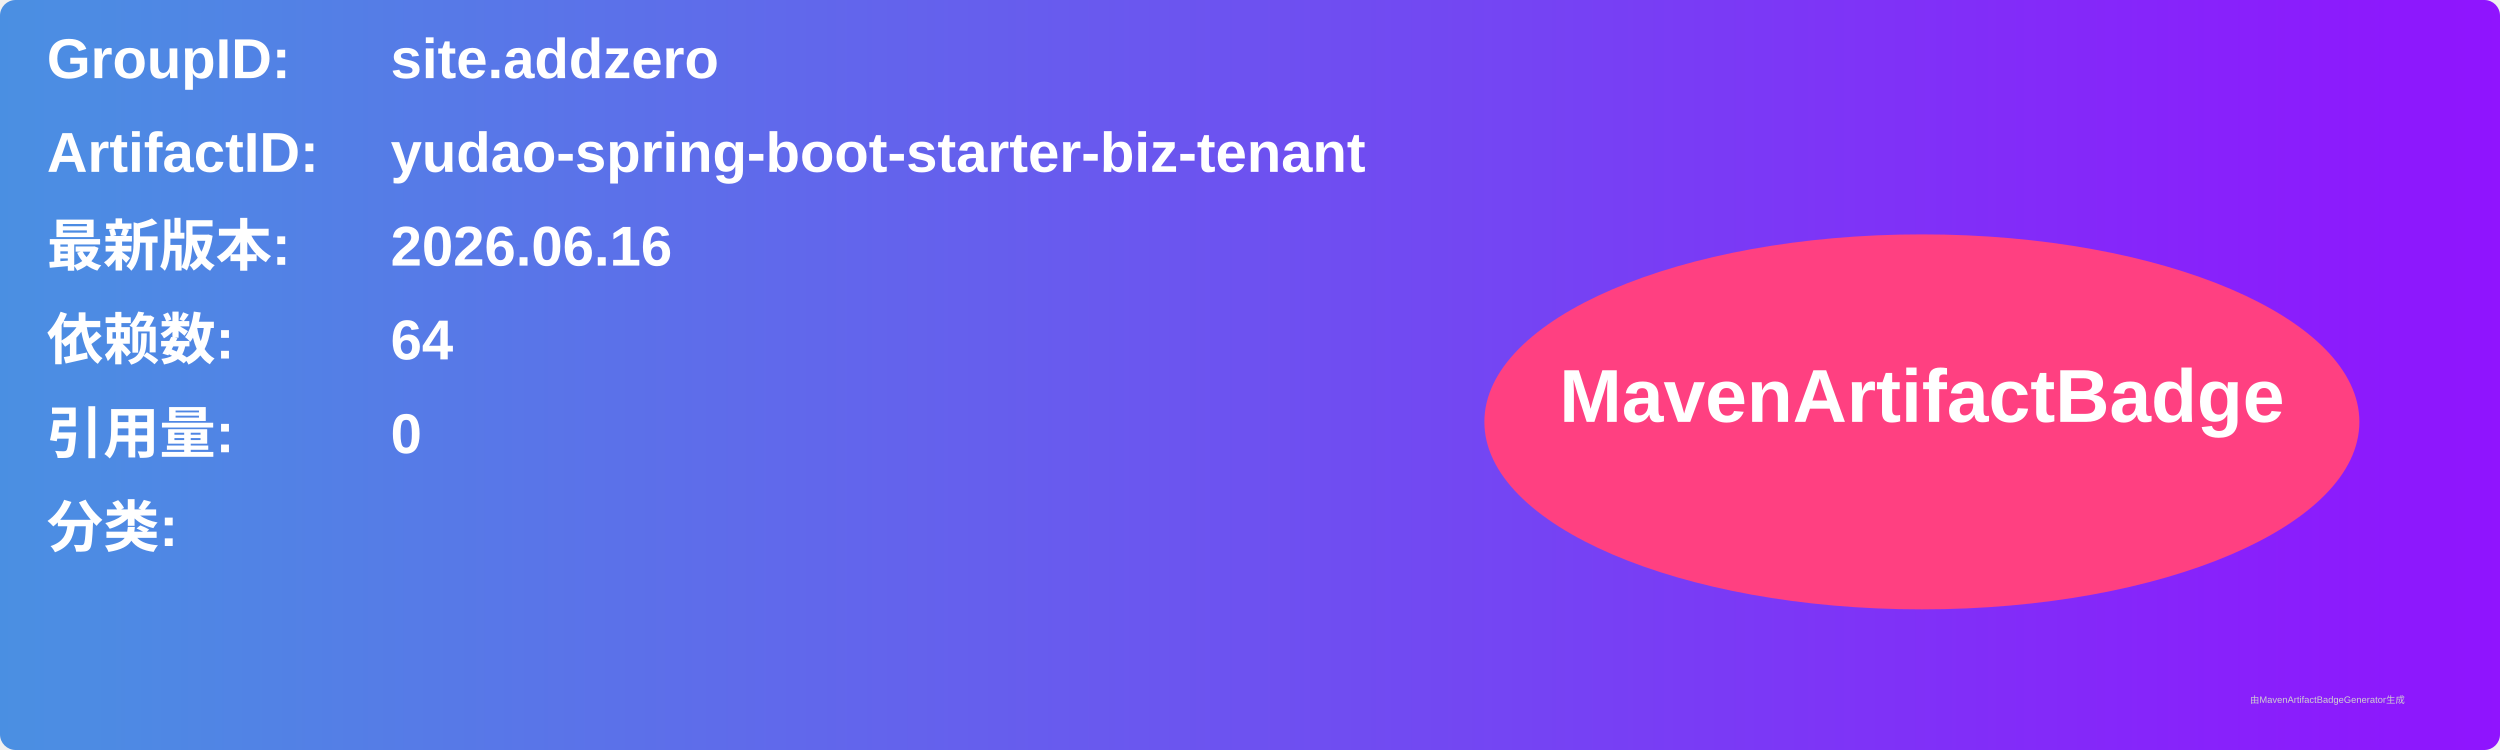
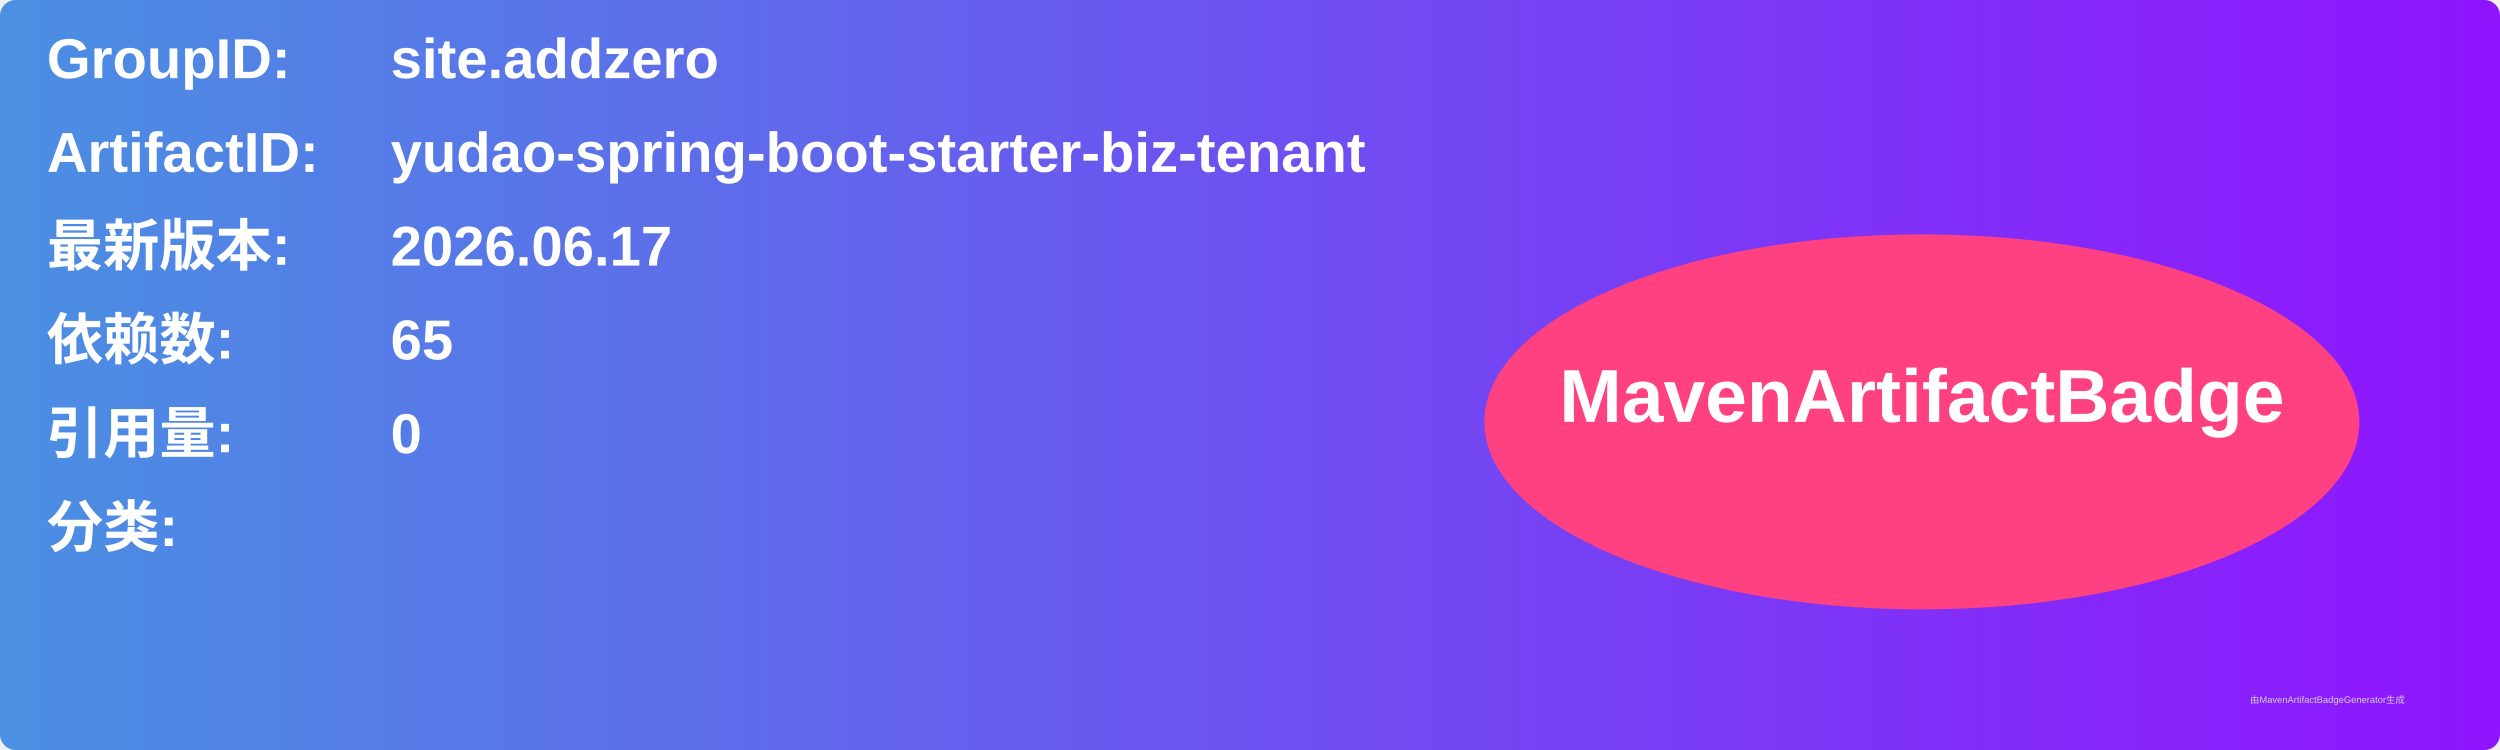
<svg xmlns="http://www.w3.org/2000/svg" width="800" height="240" viewBox="0 0 800 240">
  <linearGradient id="grad" x1="0%" y1="0%" x2="100%" y2="0%">
    <stop offset="0%" stop-color="#4a90e2" />
    <stop offset="100%" stop-color="#9013fe" />
  </linearGradient>
  <rect width="100%" height="100%" rx="5" ry="5" fill="url(#grad)" />
  <g transform="translate(15, 15)">
    <text x="0" y="10" font-family="Arial" font-size="18" fill="white" font-weight="bold" width="260">GroupID:</text>
    <text x="110" y="10" font-family="Arial" font-size="18" fill="white" font-weight="bold" width="460">site.addzero</text>
    <text x="0" y="40" font-family="Arial" font-size="18" fill="white" font-weight="bold" width="260">ArtifactID:</text>
    <text x="110" y="40" font-family="Arial" font-size="18" fill="white" font-weight="bold" width="460">yudao-spring-boot-starter-biz-tenant</text>
    <text x="0" y="70" font-family="Arial" font-size="18" fill="white" font-weight="bold">最新版本:</text>
    <text x="110" y="70" font-family="Arial" font-size="18" fill="white" font-weight="bold">
-       <tspan font-weight="bold">2026.06.16</tspan>
+       <tspan font-weight="bold">2026.06.17</tspan>
    </text>
    <text x="0" y="100" font-family="Arial" font-size="18" fill="white" font-weight="bold">依赖数: </text>
    <text x="110" y="100" font-family="Arial" font-size="18" fill="white">
-       <tspan font-weight="bold">64</tspan>
+       <tspan font-weight="bold">65</tspan>
    </text>
    <text x="0" y="130" font-family="Arial" font-size="18" fill="white" font-weight="bold">引用量: </text>
    <text x="110" y="130" font-family="Arial" font-size="18" fill="white">
      <tspan font-weight="bold">0</tspan>
    </text>
    <text x="0" y="160" font-family="Arial" font-size="18" fill="white" font-weight="bold">分类:</text>
    <text x="10" y="190" font-family="Arial" font-size="10" fill="white">
      <tspan font-weight="bold" />
    </text>
    <ellipse cx="600" cy="120" rx="140" ry="60" fill="#ff4081" />
    <text x="600" y="120" text-anchor="middle" font-family="Arial" font-size="24" fill="white" font-weight="bold">MavenArtifactBadge</text>
  </g>
  <text x="720" y="225" font-family="Arial" font-size="3" fill="#d0d0d0">由MavenArtifactBadgeGenerator生成</text>
</svg>
